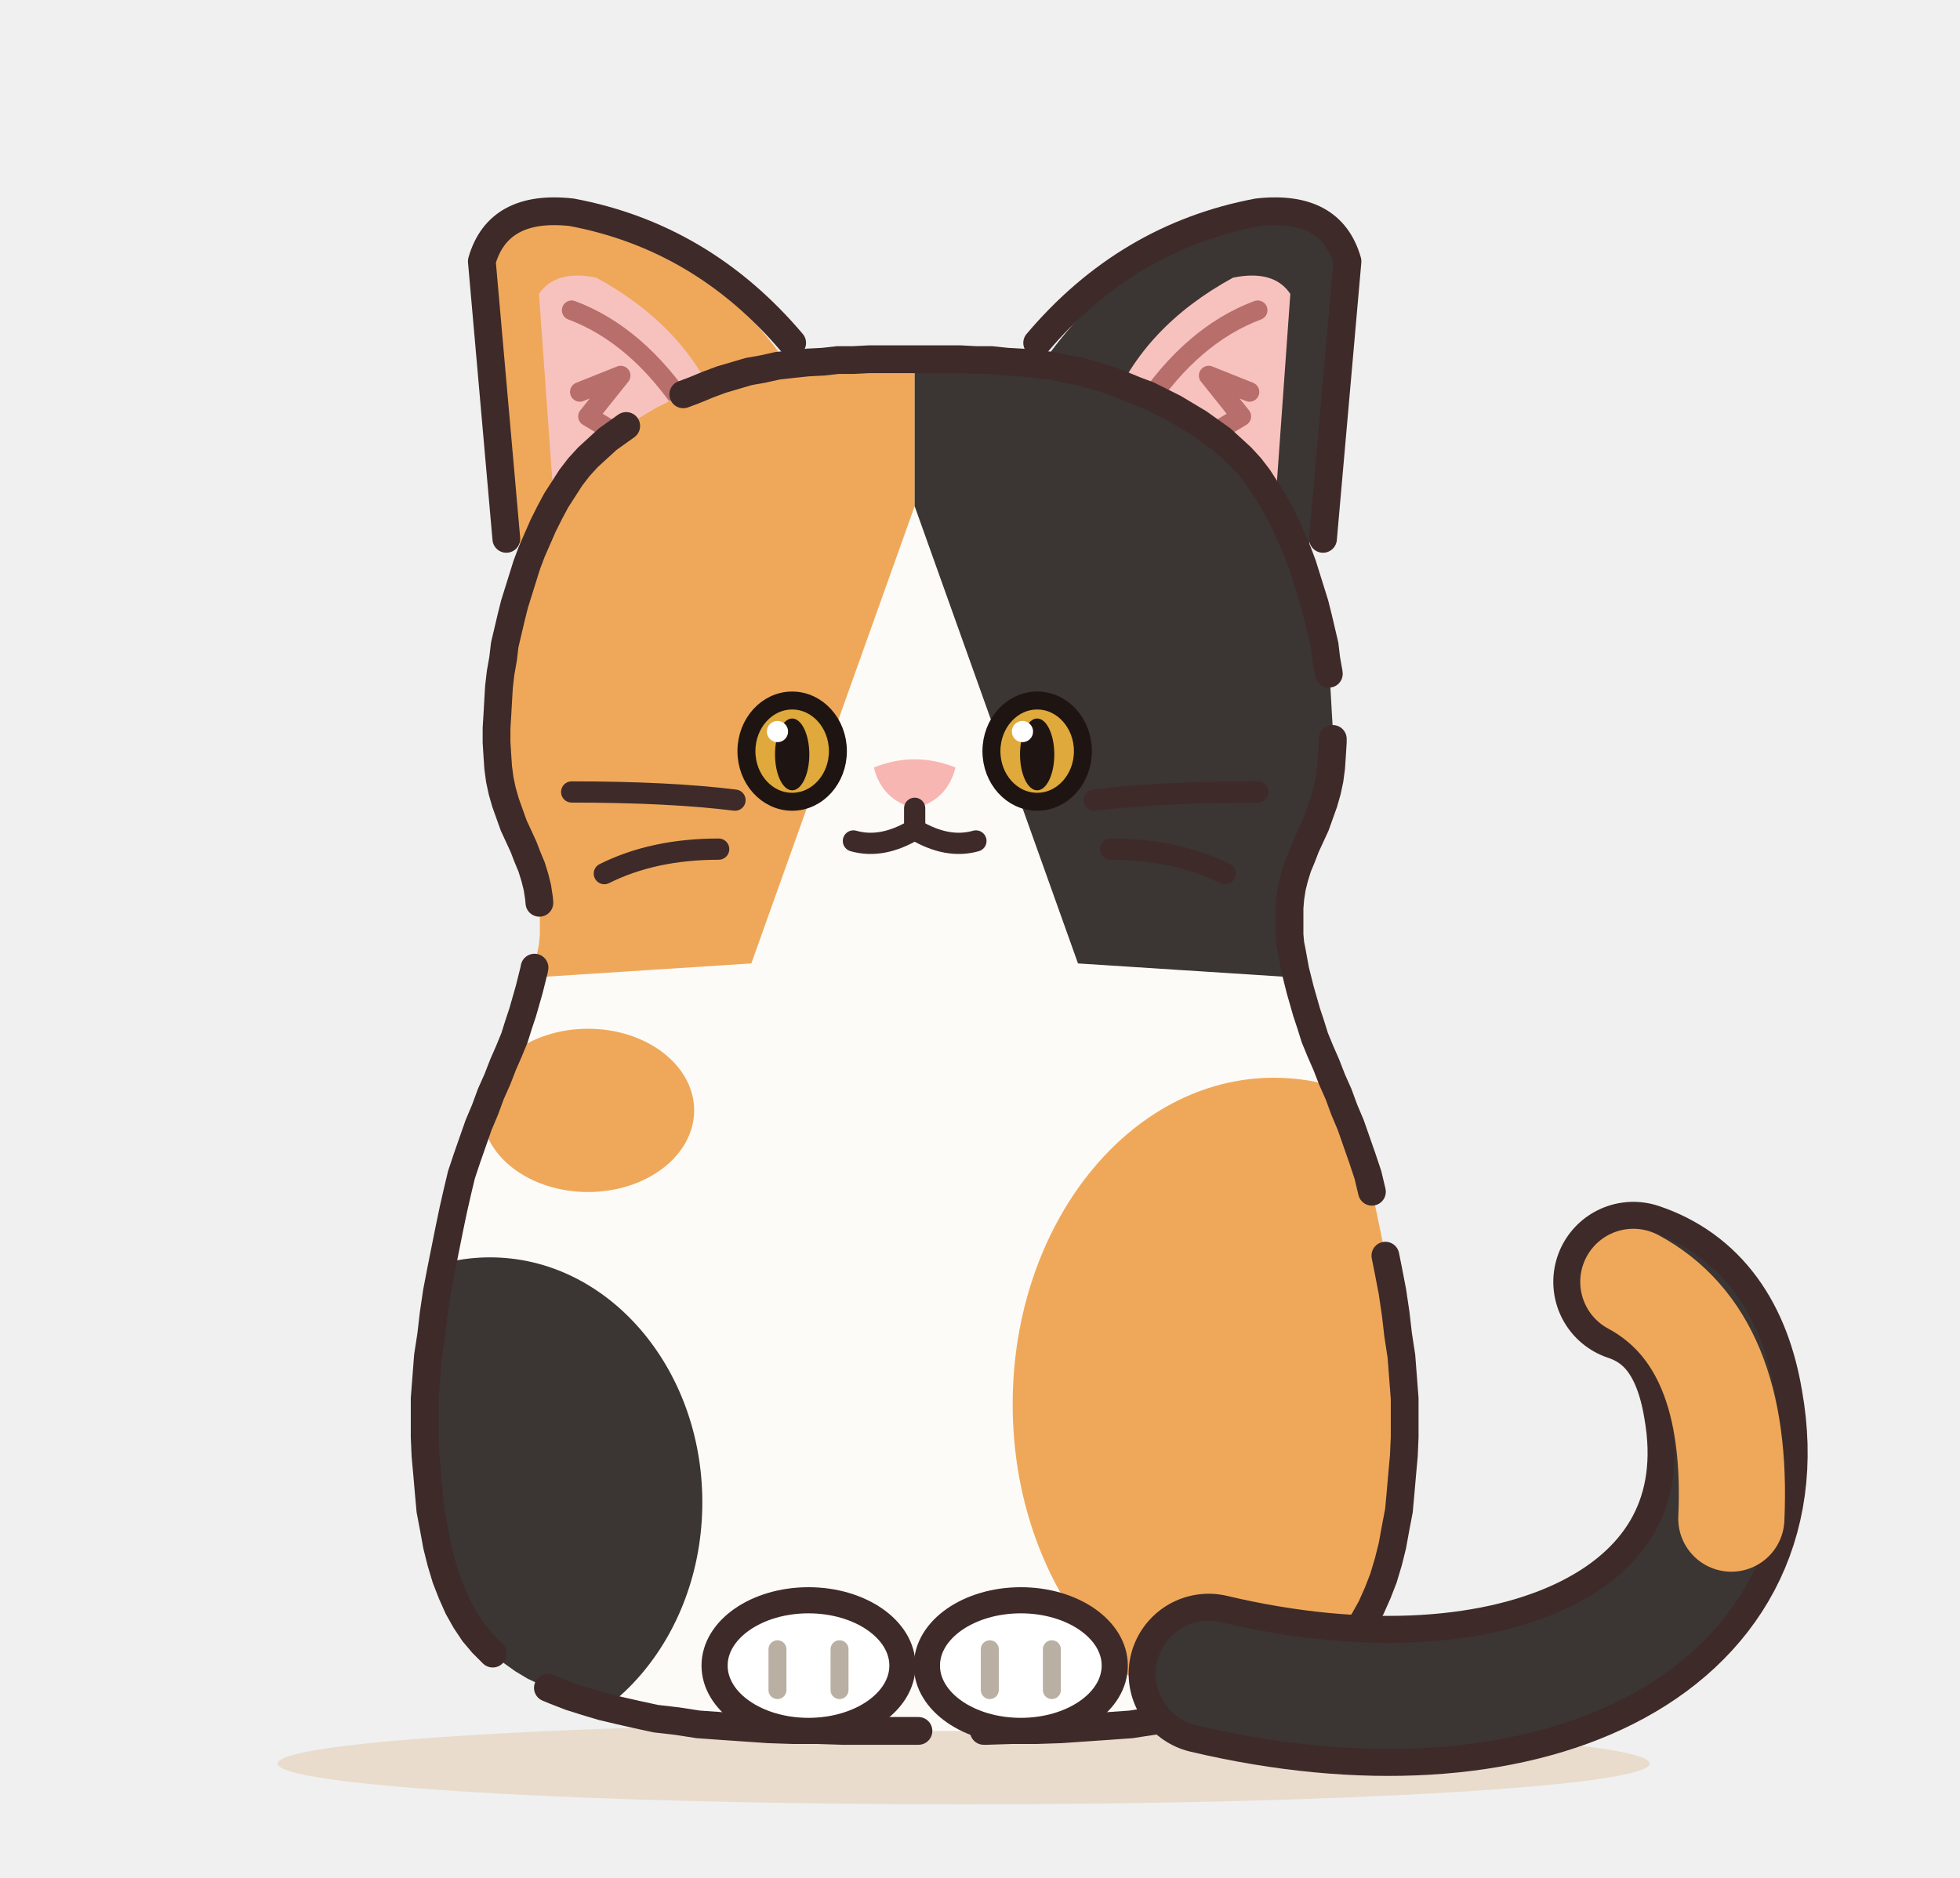
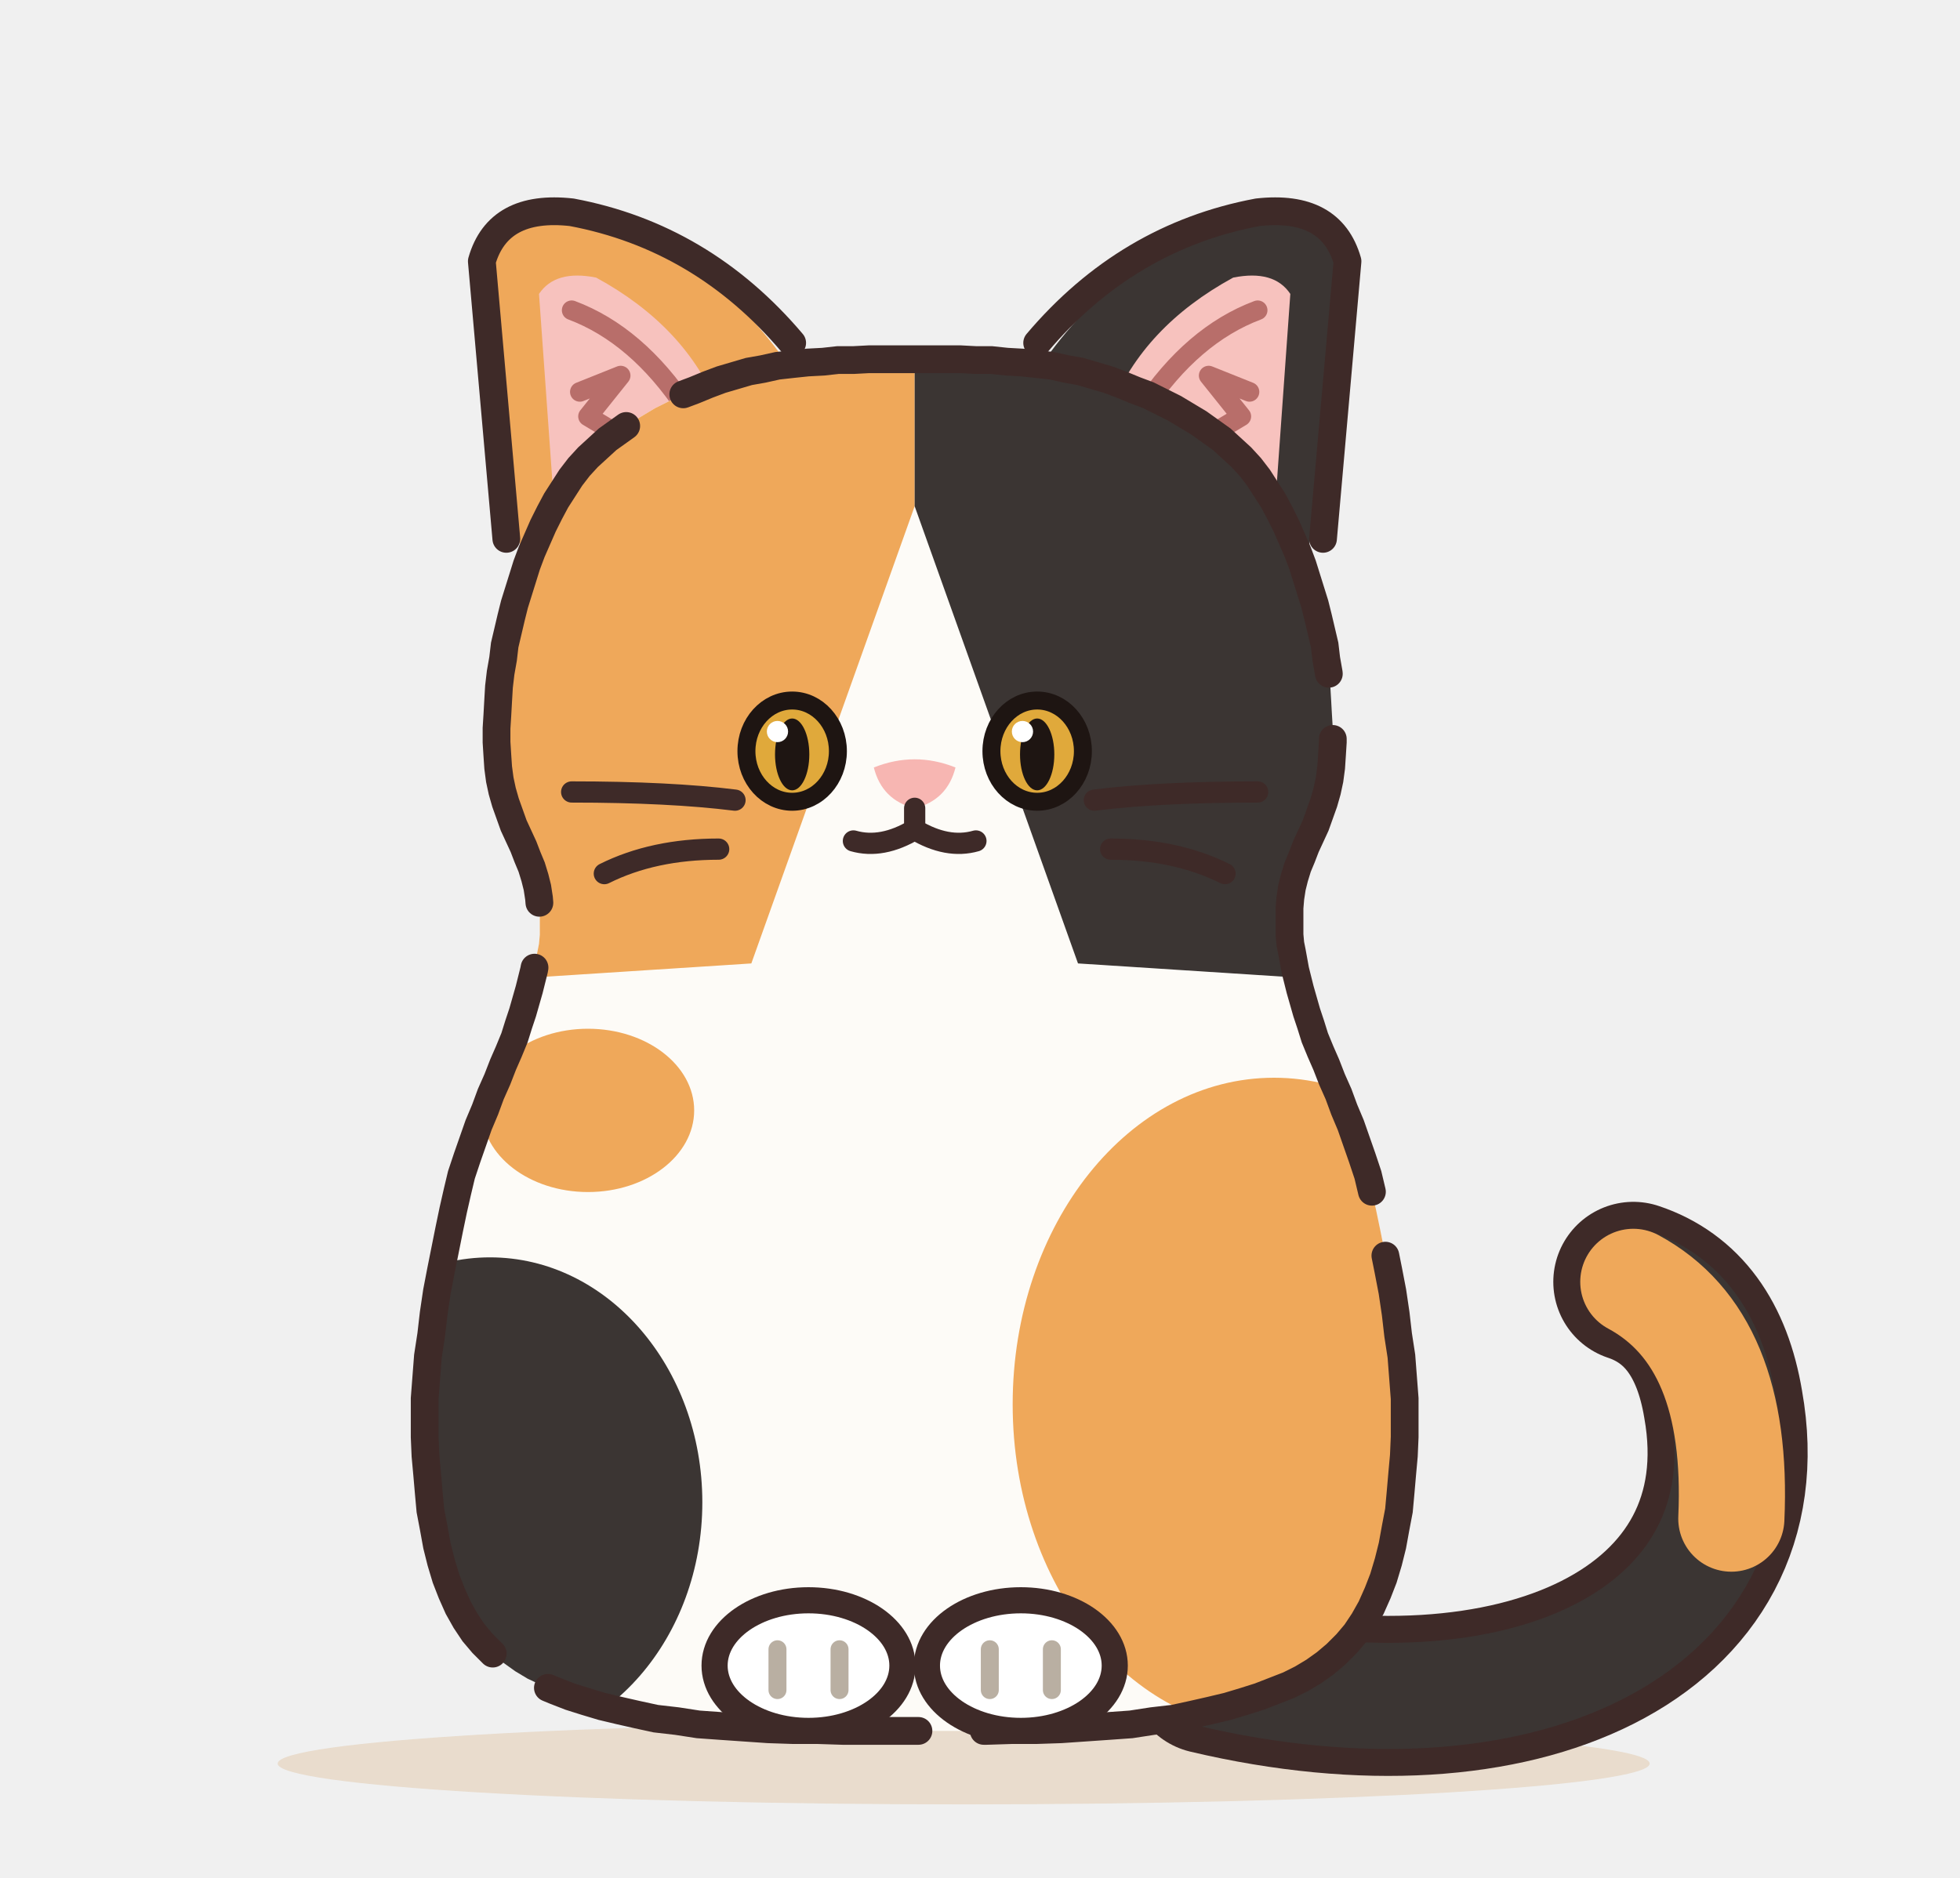
<svg xmlns="http://www.w3.org/2000/svg" width="480" height="460" viewBox="0 0 240 230" role="img" aria-label="三毛（ミケ）">
  <defs>
    <filter id="mike-soft" x="-30%" y="-30%" width="160%" height="160%">
      <feGaussianBlur stdDeviation="3.5" />
    </filter>
    <clipPath id="mike-c">
      <path d="M112 44L113.8 44L115.7 44L117.6 44L119.5 44.1L121.4 44.1L123.3 44.3L125.1 44.4L127 44.6L128.8 44.8L130.6 45.2L132.3 45.5L134 46L135.7 46.5L137.3 47.1L139 47.8L140.6 48.4L142.2 49.2L143.8 50L145.3 50.9L146.8 51.8L148.2 52.8L149.6 53.8L150.8 54.9L152 56L153.1 57.2L154.1 58.5L155 59.9L155.9 61.3L156.7 62.8L157.5 64.4L158.2 66L158.9 67.6L159.5 69.2L160 70.8L160.5 72.4L161 74L161.4 75.6L161.8 77.3L162.2 79L162.4 80.7L162.7 82.4L162.9 84.1L163 85.8L163.1 87.6L163.2 89.2L163.2 90.9L163.1 92.5L163 94L162.8 95.5L162.5 96.9L162.1 98.3L161.6 99.7L161.1 101.1L160.5 102.4L159.9 103.7L159.4 105L158.9 106.2L158.5 107.5L158.2 108.7L158 110L157.9 111.2L157.9 112.4L157.9 113.5L157.9 114.5L158 115.6L158.2 116.6L158.4 117.7L158.6 118.8L158.9 120L159.2 121.2L159.6 122.6L160 124L160.5 125.5L161 127.1L161.7 128.8L162.4 130.4L163.1 132.2L163.9 134L164.6 135.9L165.4 137.8L166.1 139.8L166.8 141.8L167.5 143.9L168 146L168.5 148.2L169 150.6L169.5 153.1L170 155.6L170.5 158.2L170.9 160.9L171.2 163.5L171.6 166.1L171.8 168.7L172 171.3L172 173.7L172 176L171.9 178.3L171.7 180.5L171.5 182.8L171.3 185L170.9 187.1L170.5 189.3L170 191.3L169.4 193.3L168.7 195.1L167.9 196.9L167 198.5L166 200L164.9 201.3L163.6 202.6L162.3 203.7L160.9 204.7L159.4 205.6L157.8 206.4L156 207.1L154.2 207.8L152.3 208.4L150.3 209L148.2 209.5L146 210L143.7 210.5L141.1 210.8L138.5 211.2L135.7 211.4L132.8 211.6L129.9 211.8L126.9 211.9L123.9 211.9L120.8 212L117.8 212L114.9 212L112 212L109.1 212L106.2 212L103.2 212L100.1 211.9L97.1 211.9L94.1 211.8L91.2 211.6L88.3 211.4L85.5 211.2L82.9 210.8L80.3 210.5L78 210L75.8 209.5L73.7 209L71.7 208.4L69.8 207.8L68 207.1L66.3 206.4L64.6 205.6L63.1 204.7L61.7 203.7L60.4 202.6L59.1 201.3L58 200L57 198.5L56.1 196.9L55.3 195.1L54.6 193.3L54 191.3L53.5 189.3L53.1 187.1L52.7 185L52.5 182.8L52.3 180.5L52.1 178.3L52 176L52 173.7L52 171.3L52.2 168.7L52.4 166.1L52.8 163.5L53.1 160.9L53.5 158.2L54 155.6L54.5 153.1L55 150.6L55.5 148.2L56 146L56.5 143.9L57.2 141.8L57.9 139.8L58.6 137.8L59.4 135.9L60.1 134L60.9 132.2L61.6 130.4L62.3 128.8L63 127.1L63.5 125.5L64 124L64.4 122.6L64.8 121.2L65.1 120L65.4 118.8L65.6 117.7L65.8 116.6L66 115.6L66.1 114.5L66.1 113.5L66.1 112.4L66.1 111.2L66 110L65.8 108.7L65.5 107.5L65.1 106.2L64.6 105L64.1 103.7L63.5 102.4L62.9 101.1L62.4 99.7L61.9 98.3L61.5 96.9L61.2 95.5L61 94L60.9 92.5L60.8 90.9L60.8 89.2L60.9 87.6L61 85.8L61.1 84.1L61.3 82.4L61.6 80.7L61.8 79L62.2 77.3L62.6 75.6L63 74L63.5 72.4L64 70.8L64.5 69.2L65.1 67.6L65.8 66L66.5 64.4L67.3 62.8L68.1 61.3L69 59.9L69.9 58.5L70.9 57.2L72 56L73.2 54.9L74.4 53.8L75.8 52.8L77.2 51.8L78.7 50.9L80.2 50L81.8 49.2L83.4 48.4L85 47.8L86.7 47.1L88.3 46.5L90 46L91.7 45.5L93.4 45.2L95.2 44.8L97 44.6L98.9 44.4L100.8 44.3L102.6 44.1L104.5 44.1L106.4 44L108.3 44L110.2 44Z" />
    </clipPath>
  </defs>
  <ellipse cx="118" cy="216" rx="84" ry="5" fill="#E5D3BD" opacity=".7" />
  <g transform="translate(0 0) scale(1 1)">
    <g>
      <g class="part-ear">
        <path d="M64 70 L60 30 Q62 25 70 26 Q86 30 96 44 Z" fill="#EFA85A" />
        <path d="M68 64 L66 36 Q68 33 73 34 Q84 40 88 50 Z" fill="#F7C2BE" />
        <path d="M62 66 L59 32 Q61 25 70 26 Q86 29 97 42" fill="none" stroke="#3E2A28" stroke-width="3.4" stroke-linecap="round" stroke-linejoin="round" />
        <path d="M70 38 Q78 41 84 50 M71 48 L76 46 L72 51 L77 54" fill="none" stroke="#B86E6A" stroke-width="2.4" stroke-linecap="round" stroke-linejoin="round" />
      </g>
      <g class="part-ear">
        <path d="M160 70 L164 30 Q162 25 154 26 Q138 30 128 44 Z" fill="#3B3533" />
        <path d="M156 64 L158 36 Q156 33 151 34 Q140 40 136 50 Z" fill="#F7C2BE" />
        <path d="M162 66 L165 32 Q163 25 154 26 Q138 29 127 42" fill="none" stroke="#3E2A28" stroke-width="3.4" stroke-linecap="round" stroke-linejoin="round" />
        <path d="M154 38 Q146 41 140 50 M153 48 L148 46 L152 51 L147 54" fill="none" stroke="#B86E6A" stroke-width="2.4" stroke-linecap="round" stroke-linejoin="round" />
      </g>
    </g>
+     <g class="part-tail">
+       <path d="M148 205 C186 214 216 200 211 172 Q209 160 200 157" fill="none" stroke="#3E2A28" stroke-width="19.6" stroke-linecap="round" />
+       <path d="M148 205 C186 214 216 200 211 172 Q209 160 200 157" fill="none" stroke="#3B3533" stroke-width="13" stroke-linecap="round" />
+       <path d="M212 186 Q213 164 200 157" fill="none" stroke="#EFA85A" stroke-width="13" stroke-linecap="round" />
+     </g>
    <path d="M112 44L113.8 44L115.7 44L117.6 44L119.5 44.1L121.4 44.1L123.3 44.3L125.1 44.4L127 44.6L128.8 44.8L130.6 45.2L132.3 45.5L134 46L135.7 46.5L137.3 47.1L139 47.8L140.6 48.4L142.2 49.2L143.8 50L145.3 50.9L146.8 51.8L148.2 52.8L149.6 53.8L150.8 54.9L152 56L153.1 57.2L154.1 58.5L155 59.9L155.9 61.3L156.7 62.8L157.5 64.4L158.2 66L158.9 67.6L159.5 69.2L160 70.8L160.5 72.4L161 74L161.4 75.6L161.8 77.3L162.2 79L162.4 80.7L162.7 82.4L162.9 84.1L163 85.8L163.1 87.6L163.2 89.2L163.2 90.9L163.1 92.5L163 94L162.8 95.5L162.5 96.9L162.1 98.3L161.6 99.7L161.1 101.1L160.5 102.4L159.9 103.7L159.4 105L158.9 106.2L158.5 107.5L158.2 108.7L158 110L157.9 111.2L157.9 112.4L157.9 113.5L157.9 114.5L158 115.6L158.2 116.6L158.4 117.7L158.6 118.8L158.9 120L159.2 121.2L159.6 122.6L160 124L160.5 125.5L161 127.1L161.7 128.8L162.4 130.4L163.1 132.2L163.9 134L164.6 135.9L165.4 137.8L166.1 139.8L166.8 141.8L167.5 143.9L168 146L168.5 148.2L169 150.6L169.5 153.1L170 155.6L170.5 158.2L170.9 160.9L171.2 163.5L171.6 166.1L171.8 168.7L172 171.3L172 173.7L172 176L171.9 178.3L171.7 180.5L171.5 182.8L171.3 185L170.9 187.1L170.5 189.3L170 191.3L169.4 193.3L168.7 195.1L167.9 196.9L167 198.5L166 200L164.9 201.3L163.6 202.6L162.3 203.7L160.9 204.7L159.4 205.6L157.8 206.4L156 207.1L154.2 207.8L152.3 208.4L150.3 209L148.2 209.5L146 210L143.7 210.5L141.1 210.8L138.5 211.2L135.7 211.4L132.8 211.6L129.9 211.8L126.9 211.9L123.9 211.9L120.8 212L117.8 212L114.9 212L112 212L109.1 212L106.2 212L103.2 212L100.1 211.9L97.1 211.9L94.1 211.8L91.2 211.6L88.3 211.4L85.5 211.2L82.9 210.8L80.3 210.5L78 210L75.8 209.5L73.7 209L71.7 208.4L69.8 207.8L68 207.1L66.3 206.4L64.6 205.6L63.1 204.7L61.7 203.7L60.4 202.6L59.1 201.3L58 200L57 198.5L56.1 196.9L55.3 195.1L54.6 193.3L54 191.3L53.5 189.3L53.1 187.1L52.7 185L52.5 182.8L52.3 180.5L52.1 178.3L52 176L52 173.7L52 171.3L52.2 168.7L52.4 166.1L52.8 163.5L53.1 160.9L53.5 158.2L54 155.6L54.5 153.1L55 150.6L55.5 148.2L56 146L56.5 143.9L57.2 141.8L57.9 139.8L58.6 137.8L59.4 135.9L60.1 134L60.9 132.2L61.6 130.4L62.3 128.8L63 127.1L63.5 125.5L64 124L64.4 122.6L64.8 121.2L65.1 120L65.4 118.8L65.6 117.7L65.8 116.6L66 115.6L66.1 114.5L66.1 113.5L66.1 112.4L66.1 111.2L66 110L65.8 108.7L65.5 107.5L65.1 106.2L64.6 105L64.1 103.7L63.5 102.4L62.9 101.1L62.4 99.7L61.9 98.3L61.5 96.9L61.2 95.5L61 94L60.9 92.5L60.8 90.9L60.8 89.2L60.9 87.6L61 85.8L61.1 84.1L61.3 82.4L61.6 80.7L61.8 79L62.2 77.3L62.6 75.6L63 74L63.5 72.4L64 70.8L64.5 69.2L65.1 67.6L65.8 66L66.5 64.4L67.3 62.8L68.1 61.3L69 59.9L69.9 58.5L70.9 57.2L72 56L73.2 54.9L74.4 53.8L75.8 52.8L77.2 51.8L78.7 50.9L80.2 50L81.8 49.2L83.4 48.4L85 47.8L86.7 47.1L88.3 46.5L90 46L91.7 45.5L93.4 45.2L95.2 44.8L97 44.6L98.9 44.4L100.8 44.3L102.6 44.1L104.5 44.1L106.4 44L108.3 44L110.2 44Z" fill="#FDFBF7" />
    <g clip-path="url(#mike-c)">
      <g>
        <path d="M20 10 L112 10 L112 62 L92 118 L30 122 Z" fill="#EFA85A" />
        <path d="M204 10 L112 10 L112 62 L132 118 L194 122 Z" fill="#3B3533" />
      </g>
      <g>
        <ellipse cx="156" cy="172" rx="32" ry="40" fill="#EFA85A" />
        <ellipse cx="60" cy="184" rx="26" ry="30" fill="#3B3533" />
        <ellipse cx="72" cy="136" rx="13" ry="10" fill="#EFA85A" />
      </g>
    </g>
    <path d="M112 44L113.8 44L115.7 44L117.6 44L119.5 44.1L121.4 44.1L123.3 44.3L125.1 44.4L127 44.6L128.8 44.8L130.6 45.2L132.3 45.5L134 46L135.7 46.5L137.3 47.1L139 47.8L140.6 48.4L142.2 49.2L143.8 50L145.3 50.9L146.8 51.8L148.2 52.8L149.6 53.8L150.8 54.9L152 56L153.1 57.2L154.1 58.5L155 59.9L155.9 61.3L156.7 62.8L157.5 64.4L158.2 66L158.9 67.6L159.5 69.2L160 70.8L160.5 72.4L161 74L161.4 75.6L161.8 77.3L162.2 79L162.4 80.7L162.7 82.4L162.9 84.1L163 85.8L163.1 87.6L163.2 89.2L163.2 90.9L163.1 92.5L163 94L162.8 95.5L162.5 96.9L162.1 98.3L161.6 99.7L161.1 101.1L160.5 102.4L159.9 103.7L159.4 105L158.9 106.2L158.5 107.5L158.2 108.7L158 110L157.9 111.2L157.9 112.4L157.9 113.5L157.9 114.5L158 115.6L158.2 116.6L158.4 117.7L158.6 118.8L158.9 120L159.2 121.2L159.6 122.6L160 124L160.5 125.5L161 127.1L161.7 128.8L162.4 130.4L163.1 132.2L163.9 134L164.6 135.9L165.4 137.8L166.1 139.8L166.8 141.8L167.5 143.9L168 146L168.5 148.2L169 150.6L169.5 153.1L170 155.6L170.5 158.2L170.9 160.9L171.2 163.5L171.6 166.1L171.8 168.7L172 171.3L172 173.7L172 176L171.9 178.3L171.7 180.5L171.5 182.8L171.3 185L170.9 187.1L170.5 189.3L170 191.3L169.4 193.3L168.7 195.1L167.9 196.9L167 198.5L166 200L164.9 201.3L163.6 202.6L162.3 203.7L160.9 204.7L159.4 205.6L157.8 206.4L156 207.1L154.2 207.8L152.3 208.4L150.3 209L148.2 209.5L146 210L143.7 210.5L141.1 210.8L138.5 211.2L135.7 211.4L132.8 211.6L129.9 211.8L126.9 211.9L123.9 211.9L120.8 212L117.8 212L114.9 212L112 212L109.1 212L106.2 212L103.2 212L100.1 211.9L97.1 211.9L94.1 211.8L91.2 211.6L88.3 211.4L85.5 211.2L82.9 210.8L80.3 210.5L78 210L75.8 209.5L73.7 209L71.7 208.4L69.8 207.8L68 207.1L66.3 206.4L64.6 205.6L63.1 204.7L61.7 203.7L60.4 202.6L59.1 201.3L58 200L57 198.5L56.1 196.9L55.3 195.1L54.6 193.3L54 191.3L53.5 189.3L53.1 187.1L52.7 185L52.5 182.8L52.3 180.5L52.1 178.3L52 176L52 173.7L52 171.3L52.2 168.7L52.4 166.1L52.8 163.5L53.1 160.9L53.5 158.2L54 155.6L54.5 153.1L55 150.6L55.5 148.2L56 146L56.5 143.9L57.2 141.8L57.9 139.8L58.6 137.8L59.4 135.9L60.1 134L60.9 132.2L61.6 130.4L62.3 128.8L63 127.1L63.5 125.5L64 124L64.4 122.6L64.8 121.2L65.1 120L65.4 118.8L65.6 117.7L65.8 116.6L66 115.6L66.1 114.5L66.1 113.5L66.1 112.4L66.1 111.2L66 110L65.8 108.7L65.5 107.5L65.1 106.2L64.6 105L64.1 103.7L63.5 102.4L62.9 101.1L62.4 99.7L61.9 98.3L61.5 96.9L61.2 95.5L61 94L60.9 92.5L60.8 90.9L60.8 89.2L60.9 87.6L61 85.8L61.1 84.1L61.3 82.4L61.6 80.7L61.8 79L62.2 77.3L62.6 75.6L63 74L63.5 72.4L64 70.8L64.5 69.2L65.1 67.6L65.8 66L66.5 64.4L67.3 62.8L68.1 61.3L69 59.9L69.9 58.5L70.9 57.2L72 56L73.2 54.9L74.4 53.8L75.8 52.8L77.2 51.8L78.7 50.9L80.2 50L81.8 49.2L83.4 48.4L85 47.8L86.7 47.1L88.3 46.5L90 46L91.7 45.5L93.4 45.2L95.2 44.8L97 44.6L98.9 44.4L100.8 44.3L102.6 44.1L104.5 44.1L106.4 44L108.3 44L110.2 44Z" fill="none" stroke="#3E2A28" stroke-width="3.4" stroke-linecap="round" stroke-dasharray="72 8 58 8 96 8 46 8 88 8 64 8" />
-     <g class="part-tail">
-       <path d="M148 205 C186 214 216 200 211 172 Q209 160 200 157" fill="none" stroke="#3E2A28" stroke-width="19.6" stroke-linecap="round" />
-       <path d="M148 205 C186 214 216 200 211 172 Q209 160 200 157" fill="none" stroke="#3B3533" stroke-width="13" stroke-linecap="round" />
-       <path d="M212 186 Q213 164 200 157" fill="none" stroke="#EFA85A" stroke-width="13" stroke-linecap="round" />
-     </g>
    <g class="part-paw">
      <ellipse cx="99" cy="204" rx="11.5" ry="8" fill="#FFFFFF" stroke="#3E2A28" stroke-width="3.2" />
      <path d="M95.2 202v5M102.8 202v5" stroke="#B9AFA2" stroke-width="2.2" stroke-linecap="round" />
    </g>
    <g class="part-paw">
      <ellipse cx="125" cy="204" rx="11.5" ry="8" fill="#FFFFFF" stroke="#3E2A28" stroke-width="3.2" />
      <path d="M121.2 202v5M128.8 202v5" stroke="#B9AFA2" stroke-width="2.2" stroke-linecap="round" />
    </g>
    <g>
      <ellipse cx="97" cy="92" rx="5.6" ry="6.2" fill="#E0A93B" stroke="#1E1512" stroke-width="2.2" />
      <ellipse cx="97" cy="92.4" rx="2.1" ry="4.4" fill="#1E1512" />
      <circle cx="95.2" cy="89.6" r="1.3" fill="#fff" />
      <ellipse cx="127" cy="92" rx="5.6" ry="6.2" fill="#E0A93B" stroke="#1E1512" stroke-width="2.2" />
      <ellipse cx="127" cy="92.4" rx="2.1" ry="4.4" fill="#1E1512" />
      <circle cx="125.2" cy="89.6" r="1.3" fill="#fff" />
      <path d="M107 94 Q112 92 117 94 Q116 98 112 99 Q108 98 107 94 Z" fill="#F7B6B2" />
      <path d="M112 99 v2.6 M104.5 103 Q108 104 112 101.6 Q116 104 119.5 103" fill="none" stroke="#3E2A28" stroke-width="2.6" stroke-linecap="round" stroke-linejoin="round" />
      <path d="M90 98 q-8 -1 -20 -1 M88 104 q-8 0 -14 3 M134 98 q8 -1 20 -1 M136 104 q8 0 14 3" fill="none" stroke="#3E2A28" stroke-width="2.6" stroke-linecap="round" stroke-linejoin="round" />
    </g>
  </g>
</svg>
